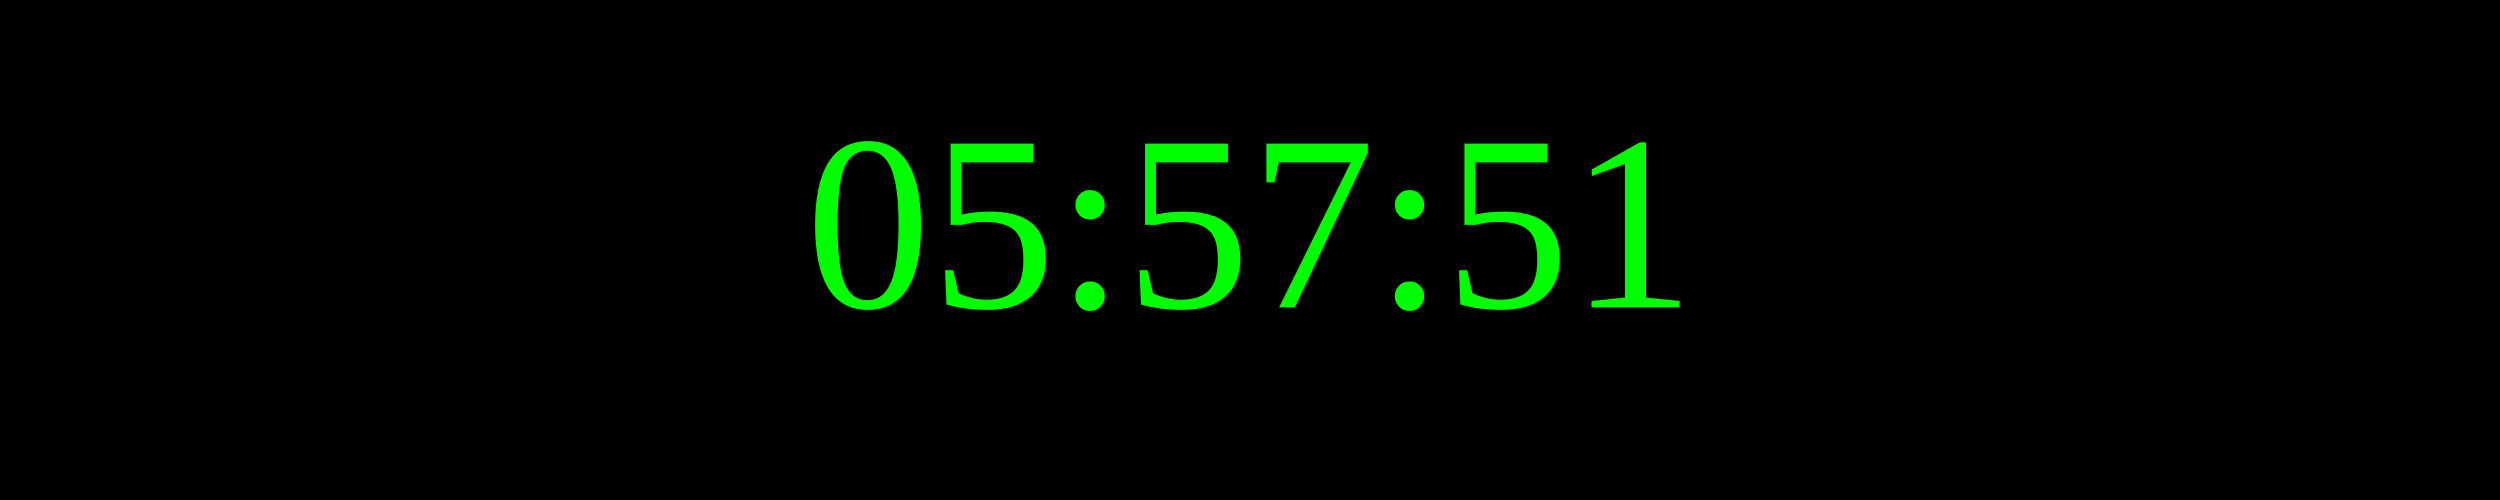
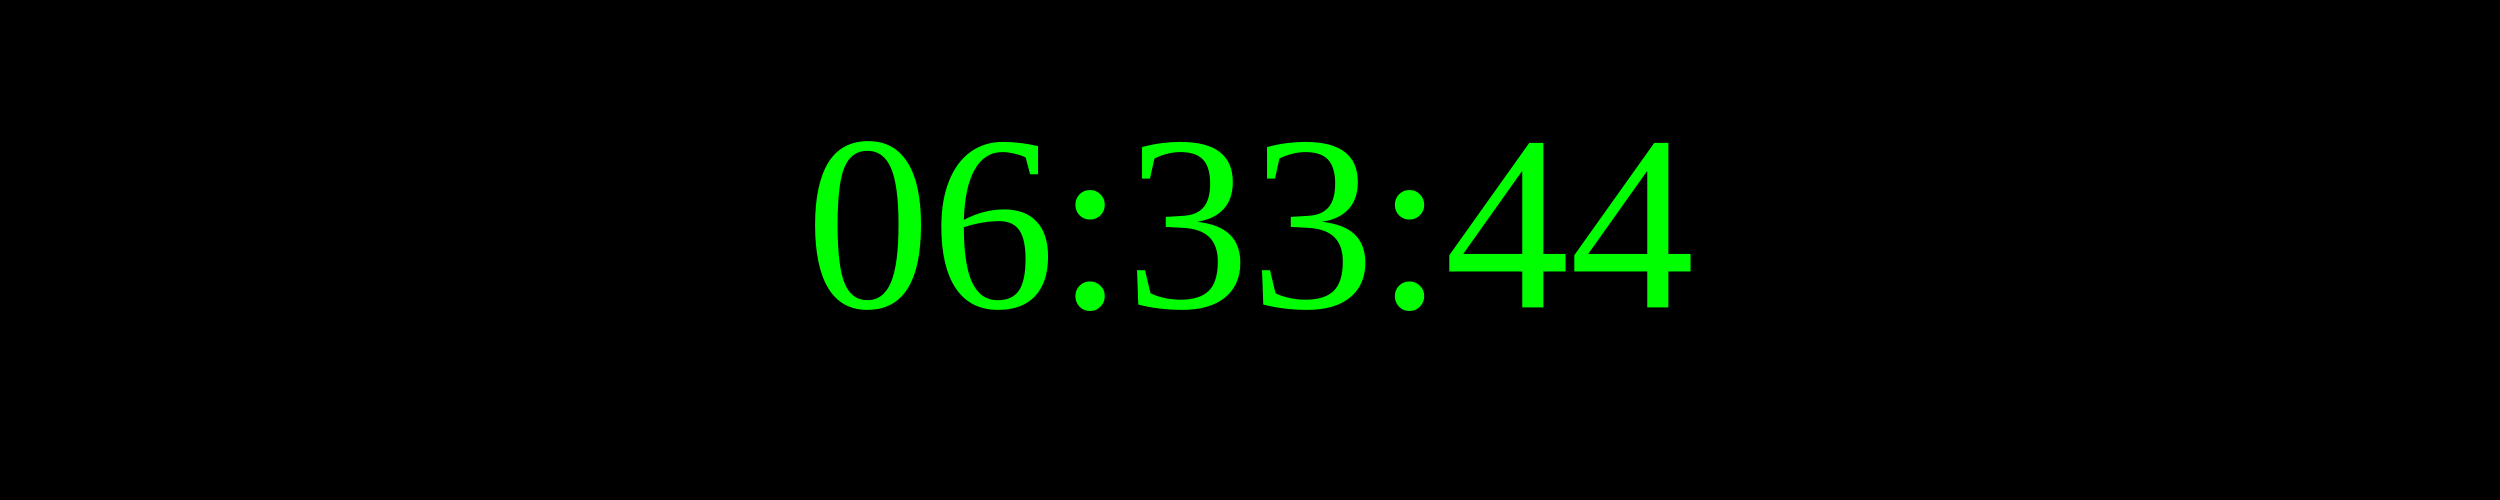
<svg xmlns="http://www.w3.org/2000/svg" width="250" height="50">
  <rect width="100%" height="100%" fill="black" />
  <text x="50%" y="50%" font-size="25" fill="lime" text-anchor="middle" dominant-baseline="middle">
- 05:57:51
+ 06:33:44
</text>
</svg>
